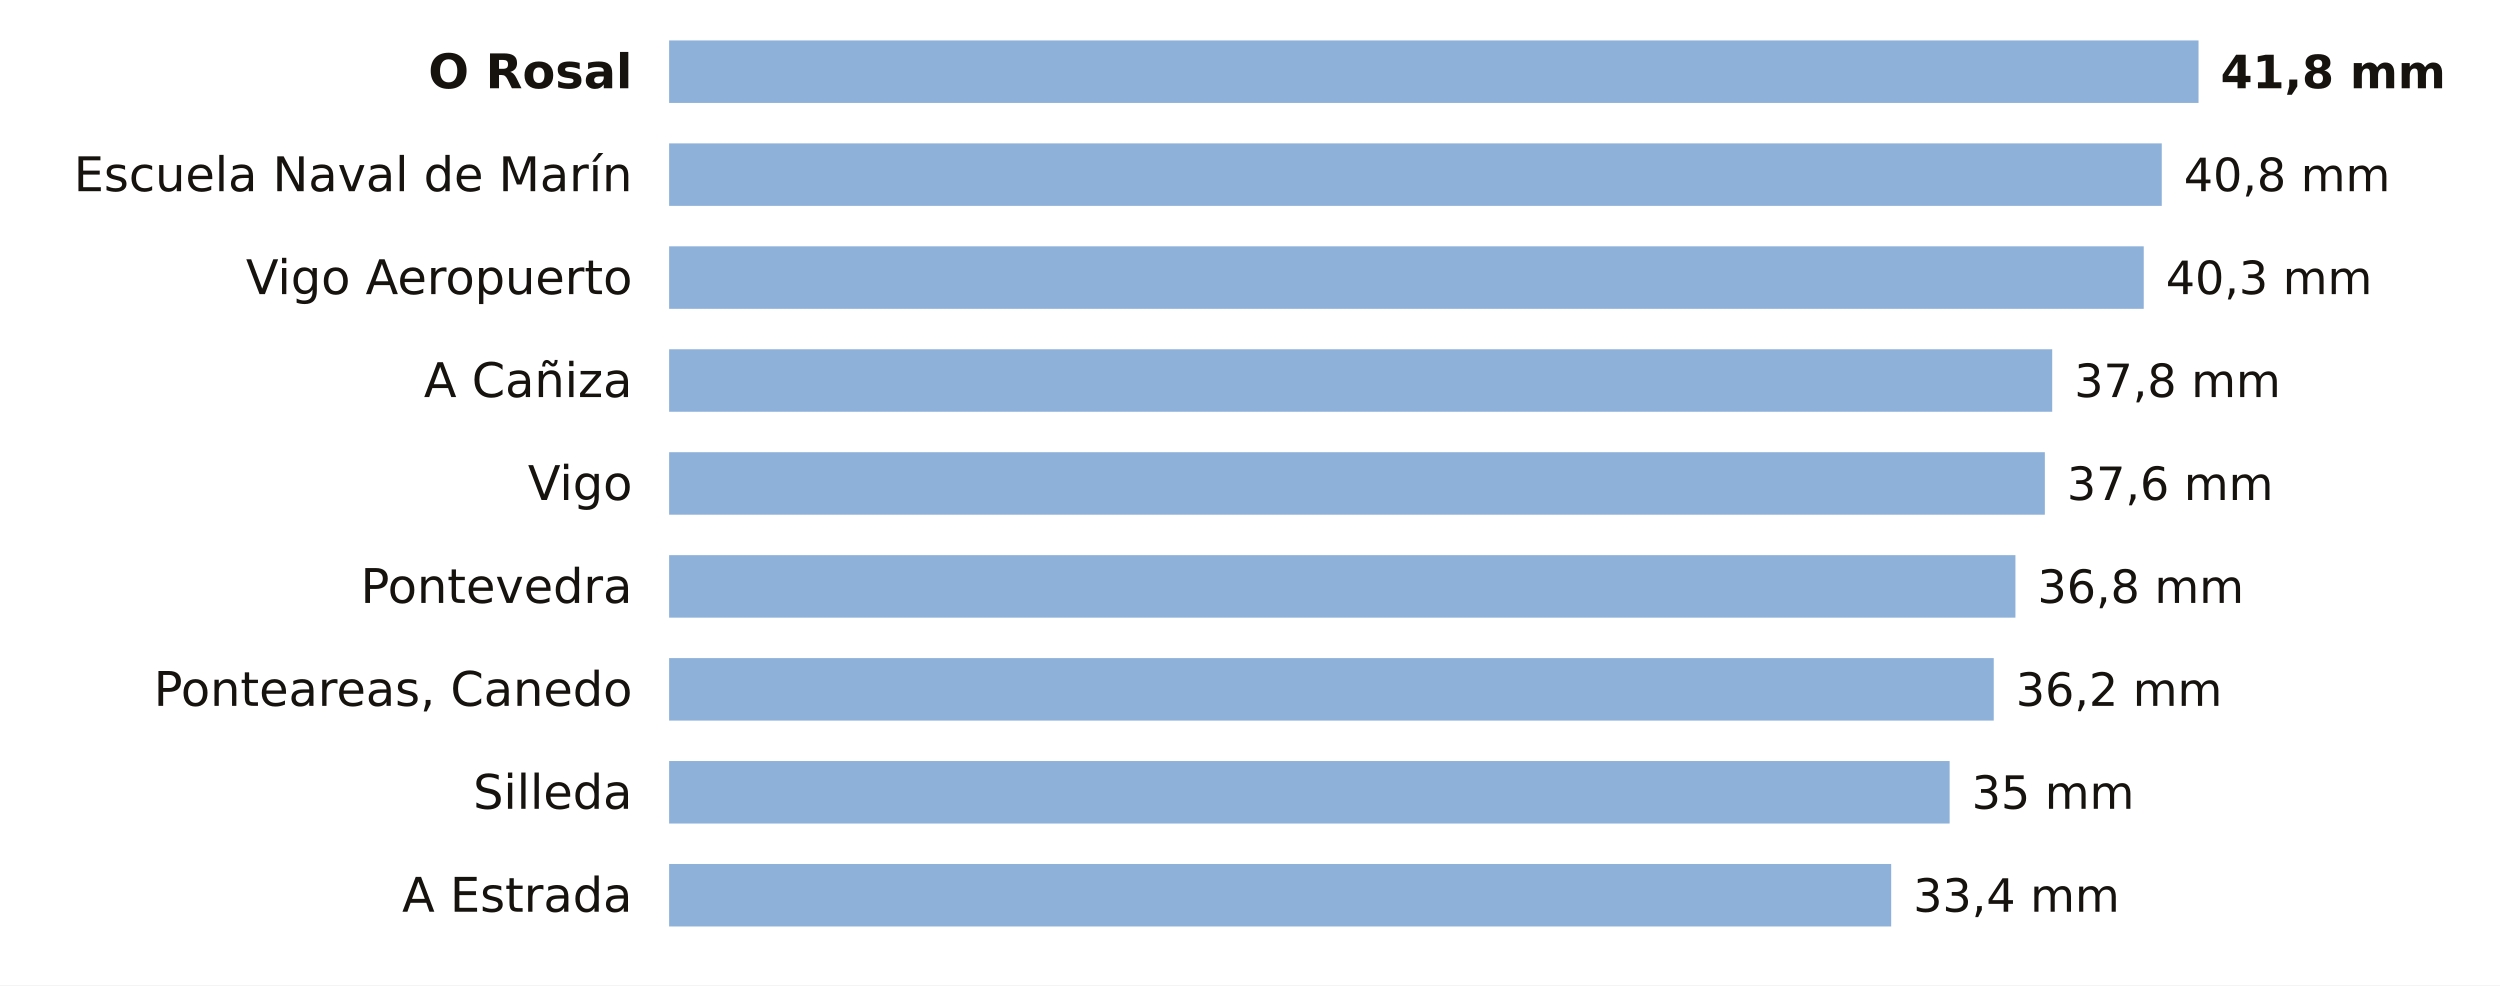
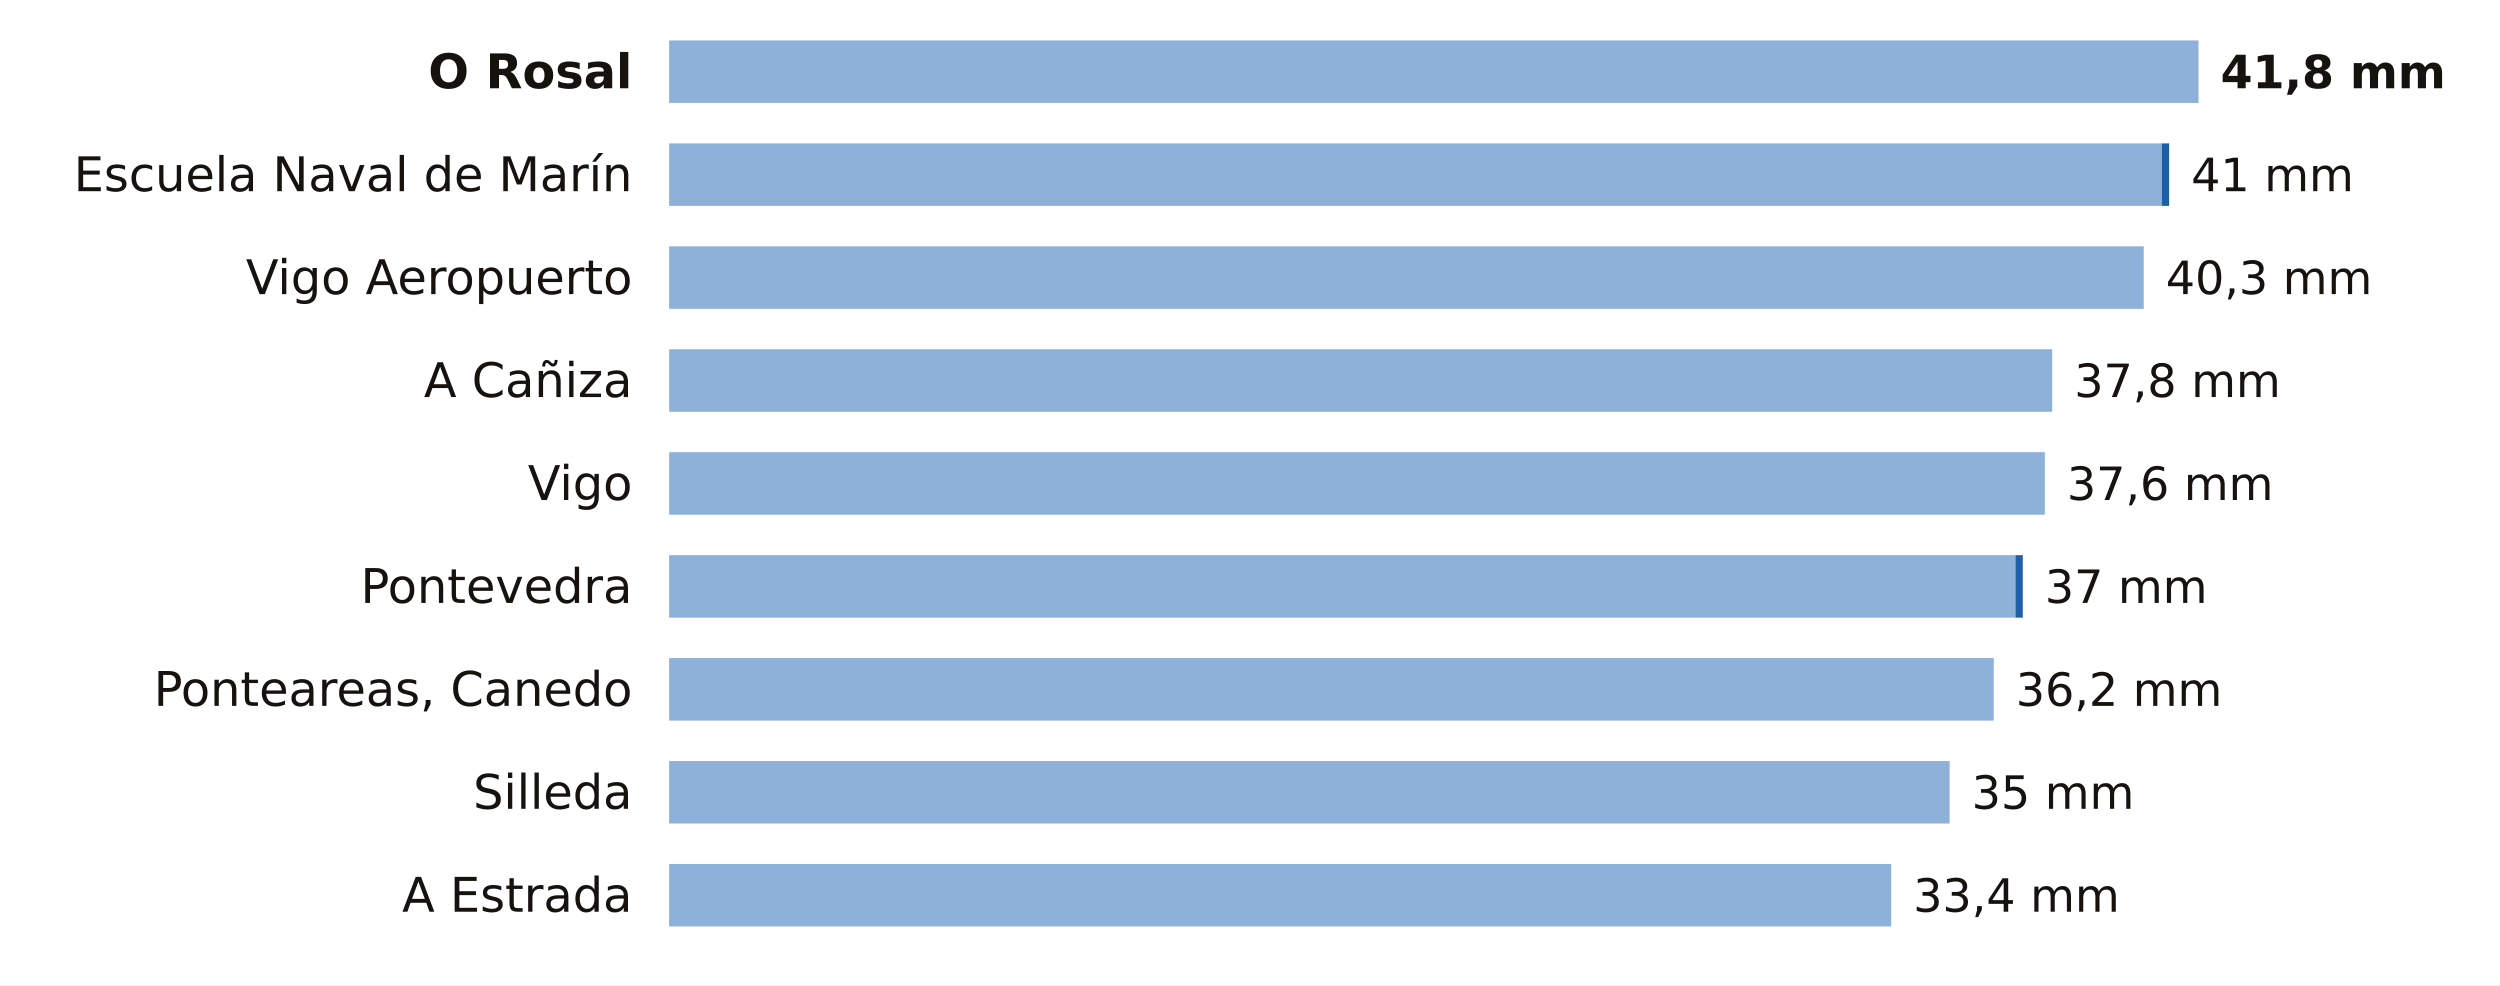
<svg xmlns="http://www.w3.org/2000/svg" viewBox="0 0 680 268" width="680" height="268" role="img" aria-label="La lluvia de los últimos 7 días en las estaciones de AEMET de Pontevedra">
  <rect width="680" height="268" fill="#FFFFFF" />
  <text x="172.0" y="24.0" font-size="13" fill="#16130F" text-anchor="end" font-weight="600" font-family="Public Sans, DejaVu Sans, Arial, sans-serif">O Rosal</text>
  <rect x="182" y="11" width="416.0" height="17" fill="#8EB1DA" />
  <text x="604.0" y="24.0" font-size="12.5" fill="#16130F" text-anchor="start" font-weight="700" font-family="Public Sans, DejaVu Sans, Arial, sans-serif">41,8 mm</text>
  <text x="172.0" y="52.0" font-size="13" fill="#16130F" text-anchor="end" font-weight="400" font-family="Public Sans, DejaVu Sans, Arial, sans-serif">Escuela Naval de Marín</text>
  <rect x="182" y="39" width="406.0" height="17" fill="#8EB1DA" />
-   <text x="594.0" y="52.0" font-size="12.5" fill="#16130F" text-anchor="start" font-weight="500" font-family="Public Sans, DejaVu Sans, Arial, sans-serif">40,8 mm</text>
+   <rect x="588.0" y="39" width="2.0" height="17" fill="#1F5FA8" />
+   <text x="596.0" y="52.0" font-size="12.5" fill="#16130F" text-anchor="start" font-weight="500" font-family="Public Sans, DejaVu Sans, Arial, sans-serif">41 mm</text>
  <text x="172.0" y="80.0" font-size="13" fill="#16130F" text-anchor="end" font-weight="400" font-family="Public Sans, DejaVu Sans, Arial, sans-serif">Vigo Aeropuerto</text>
  <rect x="182" y="67" width="401.1" height="17" fill="#8EB1DA" />
  <text x="589.1" y="80.0" font-size="12.5" fill="#16130F" text-anchor="start" font-weight="500" font-family="Public Sans, DejaVu Sans, Arial, sans-serif">40,3 mm</text>
  <text x="172.0" y="108.0" font-size="13" fill="#16130F" text-anchor="end" font-weight="400" font-family="Public Sans, DejaVu Sans, Arial, sans-serif">A Cañiza</text>
  <rect x="182" y="95" width="376.2" height="17" fill="#8EB1DA" />
  <text x="564.2" y="108.0" font-size="12.5" fill="#16130F" text-anchor="start" font-weight="500" font-family="Public Sans, DejaVu Sans, Arial, sans-serif">37,8 mm</text>
  <text x="172.0" y="136.0" font-size="13" fill="#16130F" text-anchor="end" font-weight="400" font-family="Public Sans, DejaVu Sans, Arial, sans-serif">Vigo</text>
  <rect x="182" y="123" width="374.2" height="17" fill="#8EB1DA" />
  <text x="562.2" y="136.0" font-size="12.5" fill="#16130F" text-anchor="start" font-weight="500" font-family="Public Sans, DejaVu Sans, Arial, sans-serif">37,6 mm</text>
  <text x="172.0" y="164.0" font-size="13" fill="#16130F" text-anchor="end" font-weight="400" font-family="Public Sans, DejaVu Sans, Arial, sans-serif">Pontevedra</text>
  <rect x="182" y="151" width="366.2" height="17" fill="#8EB1DA" />
-   <text x="554.2" y="164.0" font-size="12.5" fill="#16130F" text-anchor="start" font-weight="500" font-family="Public Sans, DejaVu Sans, Arial, sans-serif">36,8 mm</text>
+   <rect x="548.2" y="151" width="2.0" height="17" fill="#1F5FA8" />
+   <text x="556.2" y="164.0" font-size="12.5" fill="#16130F" text-anchor="start" font-weight="500" font-family="Public Sans, DejaVu Sans, Arial, sans-serif">37 mm</text>
  <text x="172.0" y="192.0" font-size="13" fill="#16130F" text-anchor="end" font-weight="400" font-family="Public Sans, DejaVu Sans, Arial, sans-serif">Ponteareas, Canedo</text>
  <rect x="182" y="179" width="360.3" height="17" fill="#8EB1DA" />
  <text x="548.3" y="192.0" font-size="12.5" fill="#16130F" text-anchor="start" font-weight="500" font-family="Public Sans, DejaVu Sans, Arial, sans-serif">36,2 mm</text>
  <text x="172.0" y="220.0" font-size="13" fill="#16130F" text-anchor="end" font-weight="400" font-family="Public Sans, DejaVu Sans, Arial, sans-serif">Silleda</text>
  <rect x="182" y="207" width="348.3" height="17" fill="#8EB1DA" />
  <text x="536.3" y="220.0" font-size="12.5" fill="#16130F" text-anchor="start" font-weight="500" font-family="Public Sans, DejaVu Sans, Arial, sans-serif">35 mm</text>
  <text x="172.0" y="248.0" font-size="13" fill="#16130F" text-anchor="end" font-weight="400" font-family="Public Sans, DejaVu Sans, Arial, sans-serif">A Estrada</text>
  <rect x="182" y="235" width="332.4" height="17" fill="#8EB1DA" />
  <text x="520.4" y="248.0" font-size="12.5" fill="#16130F" text-anchor="start" font-weight="500" font-family="Public Sans, DejaVu Sans, Arial, sans-serif">33,4 mm</text>
</svg>
